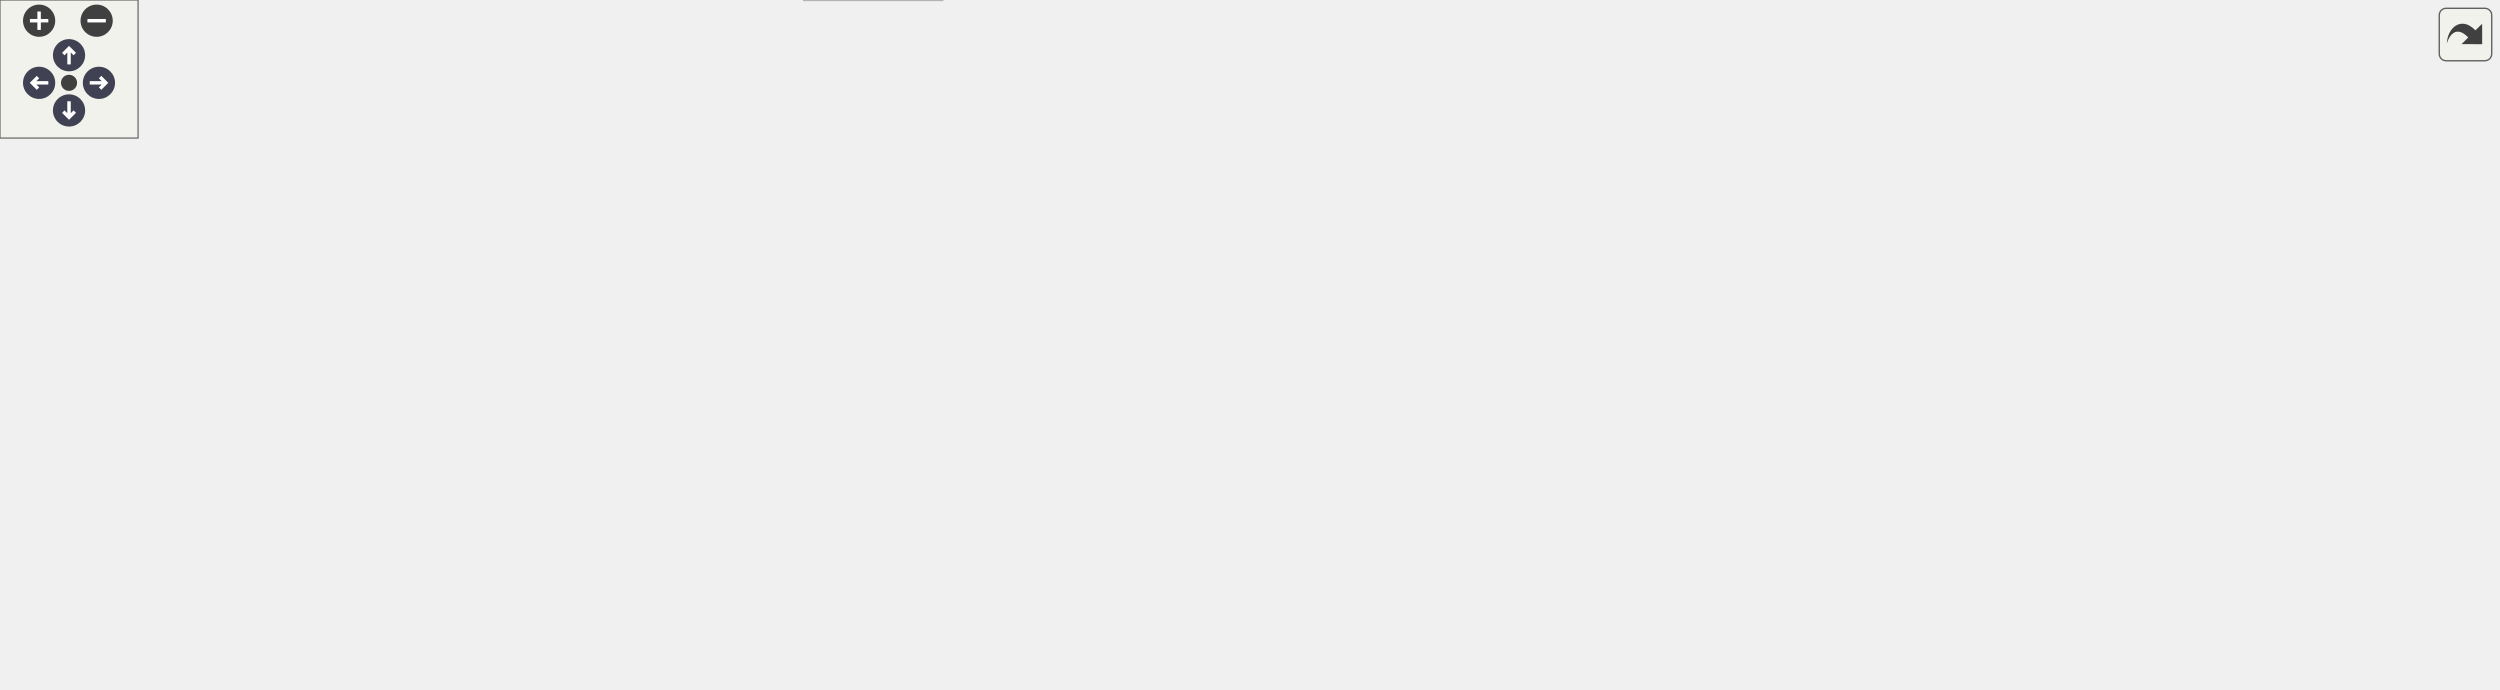
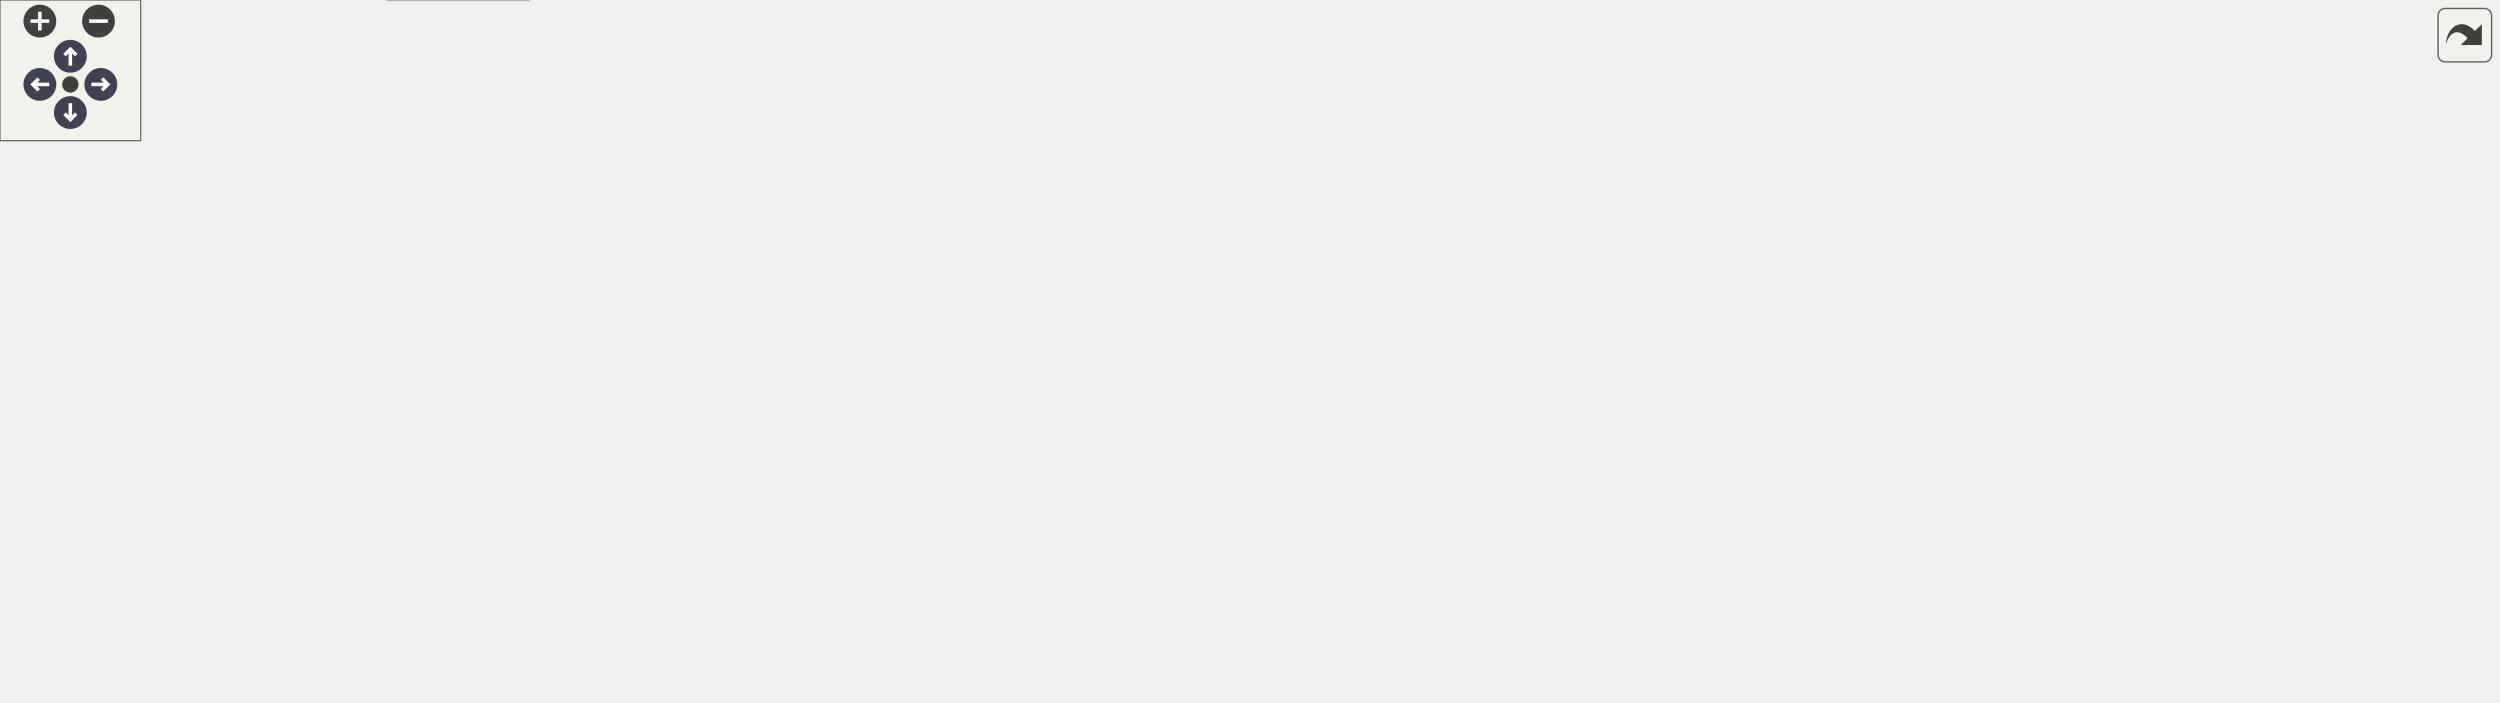
<svg xmlns="http://www.w3.org/2000/svg" xmlns:xlink="http://www.w3.org/1999/xlink" id="main" version="1.1" xml:space="preserve">
  <style type="text/css">
.node, .edge {opacity: 0.7;}
.node.selected, .edge.selected {opacity: 1;}
.edge:hover path { stroke: red; }
.edge:hover polygon { stroke: red; fill: red; }
</style>
  <defs>
    <circle id="rim" cx="0" cy="0" r="7" />
    <circle id="rim2" cx="0" cy="0" r="3.5" />
    <g id="zoomPlus">
      <use xlink:href="#rim" fill="#404040">
        <set attributeName="fill" to="#808080" begin="zoomplus.mouseover" end="zoomplus.mouseout" />
      </use>
      <path d="M-4,0h8M0,-4v8" fill="none" stroke="white" stroke-width="1.5" pointer-events="none" />
    </g>
    <g id="zoomMin">
      <use xlink:href="#rim" fill="#404040">
        <set attributeName="fill" to="#808080" begin="zoomminus.mouseover" end="zoomminus.mouseout" />
      </use>
      <path d="M-4,0h8" fill="none" stroke="white" stroke-width="1.5" pointer-events="none" />
    </g>
    <g id="arrowUp" transform="translate(30 24)">
      <use xlink:href="#rim" />
      <path pointer-events="none" fill="none" stroke="white" stroke-width="1.5" d="M0,-3.0v7 M-2.5,-0.5L0,-3.0L2.5,-0.5" />
    </g>
    <g id="arrowRight" transform="rotate(90) translate(36 -43)">
      <use xlink:href="#rim" />
      <path pointer-events="none" fill="none" stroke="white" stroke-width="1.5" d="M0,-3.0v7 M-2.5,-0.5L0,-3.0L2.5,-0.5" />
    </g>
    <g id="arrowDown" transform="rotate(180) translate(-30 -48)">
      <use xlink:href="#rim" />
      <path pointer-events="none" fill="none" stroke="white" stroke-width="1.5" d="M0,-3.0v7 M-2.5,-0.5L0,-3.0L2.5,-0.5" />
    </g>
    <g id="arrowLeft" transform="rotate(270) translate(-36 17)">
      <use xlink:href="#rim" />
      <path pointer-events="none" fill="none" stroke="white" stroke-width="1.5" d="M0,-3.0v7 M-2.5,-0.5L0,-3.0L2.5,-0.5" />
    </g>
    <g id="resetDef">
      <use xlink:href="#rim2" fill="#404040">
        <set attributeName="fill" to="#808080" begin="reset.mouseover" end="reset.mouseout" />
      </use>
    </g>
  </defs>
  <svg id="graph" class="graph">
    <g id="viewport">
      <g id="Node000001" class="node">
        <g id="a_Node000001">
          <a xlink:title=" ">
-             <polygon fill="#999999" stroke="#666666" points="515.5,-239 359.5,-239 359.5,-220 515.5,-220 515.5,-239" />
-             <text text-anchor="middle" x="437.5" y="-227" font-family="Helvetica,sans-Serif" font-size="10.00">src/LogOstreamInserters.cpp</text>
+             <polygon fill="#999999" stroke="#666666" points="517.45,-239 361.45,-239 361.45,-220 517.45,-220 517.45,-239" />
+             <text text-anchor="middle" x="439.45" y="-227" font-family="Helvetica,sans-Serif" font-size="10.00">src/LogOstreamInserters.cpp</text>
          </a>
        </g>
      </g>
      <g id="Node000002" class="node">
        <g id="a_Node000002">
          <a xlink:href="_config_file_8hpp.html" target="_top" xlink:title=" ">
-             <polygon fill="white" stroke="#666666" points="311.5,-129 225.5,-129 225.5,-110 311.5,-110 311.5,-129" />
-             <text text-anchor="middle" x="268.5" y="-117" font-family="Helvetica,sans-Serif" font-size="10.00">ConfigFile.hpp</text>
+             <polygon fill="white" stroke="#666666" points="386.45,-129 300.45,-129 300.45,-110 386.45,-110 386.45,-129" />
+             <text text-anchor="middle" x="343.45" y="-117" font-family="Helvetica,sans-Serif" font-size="10.00">ConfigFile.hpp</text>
          </a>
        </g>
      </g>
      <g id="edge1_Node000001_Node000002" class="edge">
        <g id="a_edge1_Node000001_Node000002">
          <a xlink:title=" ">
-             <path fill="none" stroke="#63b8ff" d="M408.99,-219.94C386.74,-212.48 355.66,-200.29 331.5,-184 312.1,-170.91 293.7,-151.22 281.86,-137.24" />
-             <polygon fill="#63b8ff" stroke="#63b8ff" points="284.44,-134.88 275.38,-129.39 279.04,-139.33 284.44,-134.88" />
-           </a>
-         </g>
-       </g>
-       <g id="Node000004" class="node">
-         <g id="a_Node000004">
+             <path fill="none" stroke="#63b8ff" d="M431.59,-219.66C415.48,-201.54 378.48,-159.91 357.91,-136.77" />
+             <polygon fill="#63b8ff" stroke="#63b8ff" points="360.4,-134.31 351.14,-129.16 355.17,-138.96 360.4,-134.31" />
+           </a>
+         </g>
+       </g>
+       <g id="Node000005" class="node">
+         <g id="a_Node000005">
          <a xlink:href="_status_code_8hpp.html" target="_top" xlink:title=" ">
-             <polygon fill="white" stroke="#666666" points="389,-74 296,-74 296,-55 389,-55 389,-74" />
-             <text text-anchor="middle" x="342.5" y="-62" font-family="Helvetica,sans-Serif" font-size="10.00">StatusCode.hpp</text>
-           </a>
-         </g>
-       </g>
-       <g id="edge39_Node000001_Node000004" class="edge">
-         <g id="a_edge39_Node000001_Node000004">
-           <a xlink:title=" ">
-             <path fill="none" stroke="#63b8ff" d="M431.94,-219.82C421,-202.66 396.06,-163.1 376.5,-129 367.76,-113.76 358.38,-96.13 351.69,-83.32" />
-             <polygon fill="#63b8ff" stroke="#63b8ff" points="354.67,-81.48 346.96,-74.22 348.46,-84.7 354.67,-81.48" />
-           </a>
-         </g>
-       </g>
-       <g id="Node000009" class="node">
-         <g id="a_Node000009">
-           <a xlink:title=" ">
-             <polygon fill="#e0e0e0" stroke="#999999" points="183,-74 136,-74 136,-55 183,-55 183,-74" />
-             <text text-anchor="middle" x="159.5" y="-62" font-family="Helvetica,sans-Serif" font-size="10.00">vector</text>
-           </a>
-         </g>
-       </g>
-       <g id="edge41_Node000001_Node000009" class="edge">
-         <g id="a_edge41_Node000001_Node000009">
-           <a xlink:title=" ">
-             <path fill="none" stroke="#63b8ff" d="M405.51,-219.94C378.27,-212.14 338.44,-199.48 305.5,-184 263.42,-164.22 252.17,-158.83 216.5,-129 199.53,-114.81 182.97,-95.58 172.11,-82" />
-             <polygon fill="#63b8ff" stroke="#63b8ff" points="174.77,-79.73 165.85,-74.01 169.26,-84.05 174.77,-79.73" />
-           </a>
-         </g>
-       </g>
-       <g id="Node000011" class="node">
-         <g id="a_Node000011">
-           <a xlink:href="_connection_8hpp.html" target="_top" xlink:title=" ">
-             <polygon fill="white" stroke="#666666" points="676.5,-184 584.5,-184 584.5,-165 676.5,-165 676.5,-184" />
-             <text text-anchor="middle" x="630.5" y="-172" font-family="Helvetica,sans-Serif" font-size="10.00">Connection.hpp</text>
-           </a>
-         </g>
-       </g>
-       <g id="edge11_Node000001_Node000011" class="edge">
-         <g id="a_edge11_Node000001_Node000011">
-           <a xlink:title=" ">
-             <path fill="none" stroke="#63b8ff" d="M468.51,-219.98C501.33,-210.97 553.3,-196.7 589.49,-186.76" />
-             <polygon fill="#63b8ff" stroke="#63b8ff" points="590.53,-190.11 599.25,-184.08 588.68,-183.36 590.53,-190.11" />
+             <polygon fill="white" stroke="#666666" points="110.95,-74 17.95,-74 17.95,-55 110.95,-55 110.95,-74" />
+             <text text-anchor="middle" x="64.45" y="-62" font-family="Helvetica,sans-Serif" font-size="10.00">StatusCode.hpp</text>
+           </a>
+         </g>
+       </g>
+       <g id="edge41_Node000001_Node000005" class="edge">
+         <g id="a_edge41_Node000001_Node000005">
+           <a xlink:title=" ">
+             <path fill="none" stroke="#63b8ff" d="M410.73,-219.92C360.58,-204.49 254.29,-169.86 169.45,-129 139.02,-114.35 106.01,-93.49 85.28,-79.73" />
+             <polygon fill="#63b8ff" stroke="#63b8ff" points="87.19,-76.8 76.94,-74.13 83.29,-82.61 87.19,-76.8" />
+           </a>
+         </g>
+       </g>
+       <g id="Node000010" class="node">
+         <g id="a_Node000010">
+           <a xlink:title=" ">
+             <polygon fill="#e0e0e0" stroke="#999999" points="664.95,-74 617.95,-74 617.95,-55 664.95,-55 664.95,-74" />
+             <text text-anchor="middle" x="641.45" y="-62" font-family="Helvetica,sans-Serif" font-size="10.00">vector</text>
+           </a>
+         </g>
+       </g>
+       <g id="edge43_Node000001_Node000010" class="edge">
+         <g id="a_edge43_Node000001_Node000010">
+           <a xlink:title=" ">
+             <path fill="none" stroke="#63b8ff" d="M517.59,-221.79C548.56,-215.81 582.82,-204.67 608.45,-184 638.41,-159.83 642.54,-110.95 642.36,-84.14" />
+             <polygon fill="#63b8ff" stroke="#63b8ff" points="645.86,-84.03 642.08,-74.13 638.86,-84.23 645.86,-84.03" />
          </a>
        </g>
      </g>
      <g id="Node000012" class="node">
        <g id="a_Node000012">
-           <a xlink:href="_h_t_t_p_request_8hpp.html" target="_top" xlink:title=" ">
-             <polygon fill="white" stroke="#666666" points="489,-129 386,-129 386,-110 489,-110 489,-129" />
-             <text text-anchor="middle" x="437.5" y="-117" font-family="Helvetica,sans-Serif" font-size="10.00">HTTPRequest.hpp</text>
-           </a>
-         </g>
-       </g>
-       <g id="edge37_Node000001_Node000012" class="edge">
-         <g id="a_edge37_Node000001_Node000012">
-           <a xlink:title=" ">
-             <path fill="none" stroke="#63b8ff" d="M437.5,-219.66C437.5,-202.17 437.5,-162.8 437.5,-139.27" />
-             <polygon fill="#63b8ff" stroke="#63b8ff" points="441,-139.16 437.5,-129.16 434,-139.16 441,-139.16" />
+           <a xlink:href="_connection_8hpp.html" target="_top" xlink:title=" ">
+             <polygon fill="white" stroke="#666666" points="599.45,-184 507.45,-184 507.45,-165 599.45,-165 599.45,-184" />
+             <text text-anchor="middle" x="553.45" y="-172" font-family="Helvetica,sans-Serif" font-size="10.00">Connection.hpp</text>
+           </a>
+         </g>
+       </g>
+       <g id="edge13_Node000001_Node000012" class="edge">
+         <g id="a_edge13_Node000001_Node000012">
+           <a xlink:title=" ">
+             <path fill="none" stroke="#63b8ff" d="M457.76,-219.98C476.1,-211.46 504.56,-198.23 525.67,-188.41" />
+             <polygon fill="#63b8ff" stroke="#63b8ff" points="527.2,-191.56 534.8,-184.17 524.25,-185.21 527.2,-191.56" />
          </a>
        </g>
      </g>
      <g id="Node000013" class="node">
        <g id="a_Node000013">
+           <a xlink:href="_h_t_t_p_request_8hpp.html" target="_top" xlink:title=" ">
+             <polygon fill="white" stroke="#666666" points="281.95,-129 178.95,-129 178.95,-110 281.95,-110 281.95,-129" />
+             <text text-anchor="middle" x="230.45" y="-117" font-family="Helvetica,sans-Serif" font-size="10.00">HTTPRequest.hpp</text>
+           </a>
+         </g>
+       </g>
+       <g id="edge39_Node000001_Node000013" class="edge">
+         <g id="a_edge39_Node000001_Node000013">
+           <a xlink:title=" ">
+             <path fill="none" stroke="#63b8ff" d="M422.7,-219.84C386.22,-201 299.42,-156.14 256.04,-133.73" />
+             <polygon fill="#63b8ff" stroke="#63b8ff" points="257.48,-130.53 246.99,-129.05 254.26,-136.75 257.48,-130.53" />
+           </a>
+         </g>
+       </g>
+       <g id="Node000014" class="node">
+         <g id="a_Node000014">
          <a xlink:href="_socket_8hpp.html" target="_top" xlink:title=" ">
-             <polygon fill="white" stroke="#666666" points="583.5,-129 513.5,-129 513.5,-110 583.5,-110 583.5,-129" />
-             <text text-anchor="middle" x="548.5" y="-117" font-family="Helvetica,sans-Serif" font-size="10.00">Socket.hpp</text>
-           </a>
-         </g>
-       </g>
-       <g id="edge38_Node000001_Node000013" class="edge">
-         <g id="a_edge38_Node000001_Node000013">
-           <a xlink:title=" ">
-             <path fill="none" stroke="#63b8ff" d="M446.58,-219.66C465.38,-201.38 508.74,-159.18 532.4,-136.17" />
-             <polygon fill="#63b8ff" stroke="#63b8ff" points="534.87,-138.64 539.6,-129.16 529.99,-133.62 534.87,-138.64" />
+             <polygon fill="white" stroke="#666666" points="474.45,-129 404.45,-129 404.45,-110 474.45,-110 474.45,-129" />
+             <text text-anchor="middle" x="439.45" y="-117" font-family="Helvetica,sans-Serif" font-size="10.00">Socket.hpp</text>
+           </a>
+         </g>
+       </g>
+       <g id="edge40_Node000001_Node000014" class="edge">
+         <g id="a_edge40_Node000001_Node000014">
+           <a xlink:title=" ">
+             <path fill="none" stroke="#63b8ff" d="M439.45,-219.66C439.45,-202.17 439.45,-162.8 439.45,-139.27" />
+             <polygon fill="#63b8ff" stroke="#63b8ff" points="442.95,-139.16 439.45,-129.16 435.95,-139.16 442.95,-139.16" />
          </a>
        </g>
      </g>
      <g id="Node000017" class="node">
        <g id="a_Node000017">
          <a xlink:title=" ">
-             <polygon fill="#e0e0e0" stroke="#999999" points="1085.5,-74 1033.5,-74 1033.5,-55 1085.5,-55 1085.5,-74" />
-             <text text-anchor="middle" x="1059.5" y="-62" font-family="Helvetica,sans-Serif" font-size="10.00">cassert</text>
-           </a>
-         </g>
-       </g>
-       <g id="edge40_Node000001_Node000017" class="edge">
-         <g id="a_edge40_Node000001_Node000017">
-           <a xlink:title=" ">
-             <path fill="none" stroke="#63b8ff" d="M515.59,-220.03C615.1,-207.63 791.38,-180.23 934.5,-129 971.73,-115.68 1012.04,-93.69 1036.53,-79.41" />
-             <polygon fill="#63b8ff" stroke="#63b8ff" points="1038.58,-82.26 1045.41,-74.16 1035.02,-76.24 1038.58,-82.26" />
+             <polygon fill="#e0e0e0" stroke="#999999" points="1065.45,-74 1013.45,-74 1013.45,-55 1065.45,-55 1065.45,-74" />
+             <text text-anchor="middle" x="1039.45" y="-62" font-family="Helvetica,sans-Serif" font-size="10.00">cassert</text>
+           </a>
+         </g>
+       </g>
+       <g id="edge42_Node000001_Node000017" class="edge">
+         <g id="a_edge42_Node000001_Node000017">
+           <a xlink:title=" ">
+             <path fill="none" stroke="#63b8ff" d="M482.59,-219.96C559.3,-204.42 724.16,-169.35 860.45,-129 912.82,-113.5 972.36,-91.47 1007.87,-77.85" />
+             <polygon fill="#63b8ff" stroke="#63b8ff" points="1009.58,-80.94 1017.65,-74.08 1007.06,-74.41 1009.58,-80.94" />
          </a>
        </g>
      </g>
      <g id="Node000003" class="node">
        <g id="a_Node000003">
          <a xlink:href="_method_8hpp.html" target="_top" xlink:title=" ">
-             <polygon fill="white" stroke="#666666" points="519.5,-74 445.5,-74 445.5,-55 519.5,-55 519.5,-74" />
-             <text text-anchor="middle" x="482.5" y="-62" font-family="Helvetica,sans-Serif" font-size="10.00">Method.hpp</text>
+             <polygon fill="white" stroke="#666666" points="297.45,-74 223.45,-74 223.45,-55 297.45,-55 297.45,-74" />
+             <text text-anchor="middle" x="260.45" y="-62" font-family="Helvetica,sans-Serif" font-size="10.00">Method.hpp</text>
          </a>
        </g>
      </g>
      <g id="edge2_Node000002_Node000003" class="edge">
        <g id="a_edge2_Node000002_Node000003">
          <a xlink:title=" ">
-             <path fill="none" stroke="#63b8ff" d="M302.88,-109.98C339.59,-100.89 397.88,-86.46 438.05,-76.51" />
-             <polygon fill="#63b8ff" stroke="#63b8ff" points="438.98,-79.88 447.85,-74.08 437.3,-73.09 438.98,-79.88" />
-           </a>
-         </g>
-       </g>
-       <g id="edge3_Node000002_Node000004" class="edge">
-         <g id="a_edge3_Node000002_Node000004">
-           <a xlink:title=" ">
-             <path fill="none" stroke="#63b8ff" d="M280.39,-109.98C291.65,-101.92 308.79,-89.65 322.21,-80.03" />
-             <polygon fill="#63b8ff" stroke="#63b8ff" points="324.3,-82.84 330.39,-74.17 320.23,-77.15 324.3,-82.84" />
-           </a>
-         </g>
-       </g>
-       <g id="Node000005" class="node">
-         <g id="a_Node000005">
-           <a xlink:title=" ">
-             <polygon fill="#e0e0e0" stroke="#999999" points="409.5,-19 349.5,-19 349.5,0 409.5,0 409.5,-19" />
-             <text text-anchor="middle" x="379.5" y="-7" font-family="Helvetica,sans-Serif" font-size="10.00">iostream</text>
-           </a>
-         </g>
-       </g>
-       <g id="edge6_Node000002_Node000005" class="edge">
-         <g id="a_edge6_Node000002_Node000005">
-           <a xlink:title=" ">
-             <path fill="none" stroke="#63b8ff" d="M256.79,-109.94C241.08,-97.4 216.68,-73.54 230.5,-55 255.28,-21.74 303.96,-12.38 338.95,-10.2" />
-             <polygon fill="#63b8ff" stroke="#63b8ff" points="339.49,-13.68 349.33,-9.74 339.18,-6.69 339.49,-13.68" />
+             <path fill="none" stroke="#63b8ff" d="M330.11,-109.98C317.36,-101.84 297.89,-89.41 282.78,-79.76" />
+             <polygon fill="#63b8ff" stroke="#63b8ff" points="284.34,-76.6 274.02,-74.17 280.57,-82.5 284.34,-76.6" />
+           </a>
+         </g>
+       </g>
+       <g id="Node000004" class="node">
+         <g id="a_Node000004">
+           <a xlink:title=" ">
+             <polygon fill="#e0e0e0" stroke="#999999" points="225.45,-19 165.45,-19 165.45,0 225.45,0 225.45,-19" />
+             <text text-anchor="middle" x="195.45" y="-7" font-family="Helvetica,sans-Serif" font-size="10.00">iostream</text>
+           </a>
+         </g>
+       </g>
+       <g id="edge8_Node000002_Node000004" class="edge">
+         <g id="a_edge8_Node000002_Node000004">
+           <a xlink:title=" ">
+             <path fill="none" stroke="#63b8ff" d="M307.22,-109.95C273.8,-101.38 227.44,-87.55 214.45,-74 202.88,-61.94 198.32,-43.14 196.54,-29.12" />
+             <polygon fill="#63b8ff" stroke="#63b8ff" points="200.02,-28.76 195.63,-19.12 193.05,-29.39 200.02,-28.76" />
+           </a>
+         </g>
+       </g>
+       <g id="edge4_Node000002_Node000005" class="edge">
+         <g id="a_edge4_Node000002_Node000005">
+           <a xlink:title=" ">
+             <path fill="none" stroke="#63b8ff" d="M300.16,-110.28C251.41,-101.02 172.11,-85.95 119.12,-75.89" />
+             <polygon fill="#63b8ff" stroke="#63b8ff" points="119.7,-72.43 109.22,-74.01 118.39,-79.31 119.7,-72.43" />
          </a>
        </g>
      </g>
      <g id="Node000006" class="node">
        <g id="a_Node000006">
-           <a xlink:title=" ">
-             <polygon fill="#e0e0e0" stroke="#999999" points="55,-74 0,-74 0,-55 55,-55 55,-74" />
-             <text text-anchor="middle" x="27.5" y="-62" font-family="Helvetica,sans-Serif" font-size="10.00">fstream</text>
-           </a>
-         </g>
-       </g>
-       <g id="edge5_Node000002_Node000006" class="edge">
-         <g id="a_edge5_Node000002_Node000006">
-           <a xlink:title=" ">
-             <path fill="none" stroke="#63b8ff" d="M228,-109.93C188.71,-101.58 127.16,-88.35 64.99,-74.31" />
-             <polygon fill="#63b8ff" stroke="#63b8ff" points="65.53,-70.84 55.01,-72.05 63.99,-77.67 65.53,-70.84" />
+           <a xlink:href="constants_8hpp.html" target="_top" xlink:title=" ">
+             <polygon fill="white" stroke="#666666" points="599.95,-74 514.95,-74 514.95,-55 599.95,-55 599.95,-74" />
+             <text text-anchor="middle" x="557.45" y="-62" font-family="Helvetica,sans-Serif" font-size="10.00">constants.hpp</text>
+           </a>
+         </g>
+       </g>
+       <g id="edge6_Node000002_Node000006" class="edge">
+         <g id="a_edge6_Node000002_Node000006">
+           <a xlink:title=" ">
+             <path fill="none" stroke="#63b8ff" d="M377.83,-109.98C414.53,-100.89 472.83,-86.46 513,-76.51" />
+             <polygon fill="#63b8ff" stroke="#63b8ff" points="513.93,-79.88 522.79,-74.08 512.25,-73.09 513.93,-79.88" />
          </a>
        </g>
      </g>
      <g id="Node000007" class="node">
        <g id="a_Node000007">
          <a xlink:title=" ">
-             <polygon fill="#e0e0e0" stroke="#999999" points="277.5,-74 239.5,-74 239.5,-55 277.5,-55 277.5,-74" />
-             <text text-anchor="middle" x="258.5" y="-62" font-family="Helvetica,sans-Serif" font-size="10.00">map</text>
+             <polygon fill="#e0e0e0" stroke="#999999" points="370.95,-74 315.95,-74 315.95,-55 370.95,-55 370.95,-74" />
+             <text text-anchor="middle" x="343.45" y="-62" font-family="Helvetica,sans-Serif" font-size="10.00">fstream</text>
          </a>
        </g>
      </g>
      <g id="edge7_Node000002_Node000007" class="edge">
        <g id="a_edge7_Node000002_Node000007">
          <a xlink:title=" ">
-             <path fill="none" stroke="#63b8ff" d="M266.85,-109.75C265.54,-102.8 263.66,-92.85 262.02,-84.13" />
-             <polygon fill="#63b8ff" stroke="#63b8ff" points="265.41,-83.27 260.12,-74.09 258.54,-84.56 265.41,-83.27" />
+             <path fill="none" stroke="#63b8ff" d="M343.45,-109.75C343.45,-102.8 343.45,-92.85 343.45,-84.13" />
+             <polygon fill="#63b8ff" stroke="#63b8ff" points="346.95,-84.09 343.45,-74.09 339.95,-84.09 346.95,-84.09" />
          </a>
        </g>
      </g>
      <g id="Node000008" class="node">
        <g id="a_Node000008">
          <a xlink:title=" ">
-             <polygon fill="#e0e0e0" stroke="#999999" points="581.5,-74 537.5,-74 537.5,-55 581.5,-55 581.5,-74" />
-             <text text-anchor="middle" x="559.5" y="-62" font-family="Helvetica,sans-Serif" font-size="10.00">string</text>
-           </a>
-         </g>
-       </g>
-       <g id="edge8_Node000002_Node000008" class="edge">
-         <g id="a_edge8_Node000002_Node000008">
-           <a xlink:title=" ">
-             <path fill="none" stroke="#63b8ff" d="M311.54,-112.46C361.29,-105.18 445.8,-91.92 527.29,-74.09" />
-             <polygon fill="#63b8ff" stroke="#63b8ff" points="528.21,-77.47 537.21,-71.89 526.69,-70.64 528.21,-77.47" />
-           </a>
-         </g>
-       </g>
-       <g id="edge9_Node000002_Node000009" class="edge">
-         <g id="a_edge9_Node000002_Node000009">
-           <a xlink:title=" ">
-             <path fill="none" stroke="#63b8ff" d="M250.99,-109.98C233.53,-101.5 206.49,-88.35 186.33,-78.54" />
-             <polygon fill="#63b8ff" stroke="#63b8ff" points="187.86,-75.4 177.33,-74.17 184.79,-81.69 187.86,-75.4" />
-           </a>
-         </g>
-       </g>
-       <g id="Node000010" class="node">
-         <g id="a_Node000010">
-           <a xlink:title=" ">
-             <polygon fill="#e0e0e0" stroke="#999999" points="118,-74 73,-74 73,-55 118,-55 118,-74" />
-             <text text-anchor="middle" x="95.5" y="-62" font-family="Helvetica,sans-Serif" font-size="10.00">utility</text>
-           </a>
-         </g>
-       </g>
-       <g id="edge10_Node000002_Node000010" class="edge">
-         <g id="a_edge10_Node000002_Node000010">
-           <a xlink:title=" ">
-             <path fill="none" stroke="#63b8ff" d="M240.7,-109.98C210.02,-100.58 160.68,-85.47 128.17,-75.51" />
-             <polygon fill="#63b8ff" stroke="#63b8ff" points="128.84,-72.05 118.26,-72.47 126.79,-78.75 128.84,-72.05" />
-           </a>
-         </g>
-       </g>
-       <g id="edge4_Node000004_Node000005" class="edge">
-         <g id="a_edge4_Node000004_Node000005">
-           <a xlink:title=" ">
-             <path fill="none" stroke="#63b8ff" d="M348.61,-54.75C353.78,-47.34 361.35,-36.5 367.69,-27.41" />
-             <polygon fill="#63b8ff" stroke="#63b8ff" points="370.65,-29.29 373.5,-19.09 364.91,-25.29 370.65,-29.29" />
-           </a>
-         </g>
-       </g>
-       <g id="edge12_Node000011_Node000002" class="edge">
-         <g id="a_edge12_Node000011_Node000002">
-           <a xlink:title=" ">
-             <path fill="none" stroke="#63b8ff" d="M584.28,-166.73C517.07,-156.89 392.63,-138.67 321.69,-128.29" />
-             <polygon fill="#63b8ff" stroke="#63b8ff" points="322.02,-124.8 311.62,-126.81 321.01,-131.73 322.02,-124.8" />
-           </a>
-         </g>
-       </g>
-       <g id="edge35_Node000011_Node000008" class="edge">
-         <g id="a_edge35_Node000011_Node000008">
-           <a xlink:title=" ">
-             <path fill="none" stroke="#63b8ff" d="M625.6,-164.7C618.61,-152.29 605.2,-129.02 592.5,-110 586.22,-100.6 578.76,-90.46 572.52,-82.23" />
-             <polygon fill="#63b8ff" stroke="#63b8ff" points="575.2,-79.98 566.34,-74.18 569.65,-84.24 575.2,-79.98" />
-           </a>
-         </g>
-       </g>
-       <g id="edge13_Node000011_Node000012" class="edge">
-         <g id="a_edge13_Node000011_Node000012">
-           <a xlink:title=" ">
-             <path fill="none" stroke="#63b8ff" d="M599.49,-164.98C566.67,-155.97 514.7,-141.7 478.51,-131.76" />
-             <polygon fill="#63b8ff" stroke="#63b8ff" points="479.32,-128.36 468.75,-129.08 477.47,-135.11 479.32,-128.36" />
-           </a>
-         </g>
-       </g>
-       <g id="edge19_Node000011_Node000013" class="edge">
-         <g id="a_edge19_Node000011_Node000013">
-           <a xlink:title=" ">
-             <path fill="none" stroke="#63b8ff" d="M617.33,-164.98C604.73,-156.84 585.5,-144.41 570.56,-134.76" />
-             <polygon fill="#63b8ff" stroke="#63b8ff" points="572.21,-131.66 561.91,-129.17 568.41,-137.54 572.21,-131.66" />
-           </a>
-         </g>
-       </g>
-       <g id="Node000014" class="node">
-         <g id="a_Node000014">
+             <polygon fill="#e0e0e0" stroke="#999999" points="167.45,-74 129.45,-74 129.45,-55 167.45,-55 167.45,-74" />
+             <text text-anchor="middle" x="148.45" y="-62" font-family="Helvetica,sans-Serif" font-size="10.00">map</text>
+           </a>
+         </g>
+       </g>
+       <g id="edge9_Node000002_Node000008" class="edge">
+         <g id="a_edge9_Node000002_Node000008">
+           <a xlink:title=" ">
+             <path fill="none" stroke="#63b8ff" d="M312.12,-109.98C274.98,-99.89 213.59,-83.21 177.49,-73.39" />
+             <polygon fill="#63b8ff" stroke="#63b8ff" points="178.15,-69.95 167.58,-70.7 176.31,-76.7 178.15,-69.95" />
+           </a>
+         </g>
+       </g>
+       <g id="Node000009" class="node">
+         <g id="a_Node000009">
+           <a xlink:title=" ">
+             <polygon fill="#e0e0e0" stroke="#999999" points="496.45,-74 452.45,-74 452.45,-55 496.45,-55 496.45,-74" />
+             <text text-anchor="middle" x="474.45" y="-62" font-family="Helvetica,sans-Serif" font-size="10.00">string</text>
+           </a>
+         </g>
+       </g>
+       <g id="edge10_Node000002_Node000009" class="edge">
+         <g id="a_edge10_Node000002_Node000009">
+           <a xlink:title=" ">
+             <path fill="none" stroke="#63b8ff" d="M364.49,-109.98C385.85,-101.34 419.15,-87.87 443.51,-78.02" />
+             <polygon fill="#63b8ff" stroke="#63b8ff" points="445.06,-81.17 453.02,-74.17 442.43,-74.68 445.06,-81.17" />
+           </a>
+         </g>
+       </g>
+       <g id="edge11_Node000002_Node000010" class="edge">
+         <g id="a_edge11_Node000002_Node000010">
+           <a xlink:title=" ">
+             <path fill="none" stroke="#63b8ff" d="M386.47,-111.37C451.11,-100.66 569.11,-81.04 607.62,-73.86" />
+             <polygon fill="#63b8ff" stroke="#63b8ff" points="608.57,-77.24 617.71,-71.87 607.22,-70.37 608.57,-77.24" />
+           </a>
+         </g>
+       </g>
+       <g id="Node000011" class="node">
+         <g id="a_Node000011">
+           <a xlink:title=" ">
+             <polygon fill="#e0e0e0" stroke="#999999" points="433.95,-74 388.95,-74 388.95,-55 433.95,-55 433.95,-74" />
+             <text text-anchor="middle" x="411.45" y="-62" font-family="Helvetica,sans-Serif" font-size="10.00">utility</text>
+           </a>
+         </g>
+       </g>
+       <g id="edge12_Node000002_Node000011" class="edge">
+         <g id="a_edge12_Node000002_Node000011">
+           <a xlink:title=" ">
+             <path fill="none" stroke="#63b8ff" d="M354.37,-109.98C364.52,-102.07 379.87,-90.11 392.09,-80.58" />
+             <polygon fill="#63b8ff" stroke="#63b8ff" points="394.59,-83.08 400.32,-74.17 390.28,-77.56 394.59,-83.08" />
+           </a>
+         </g>
+       </g>
+       <g id="edge3_Node000003_Node000004" class="edge">
+         <g id="a_edge3_Node000003_Node000004">
+           <a xlink:title=" ">
+             <path fill="none" stroke="#63b8ff" d="M250,-54.98C240.3,-47.07 225.63,-35.11 213.95,-25.58" />
+             <polygon fill="#63b8ff" stroke="#63b8ff" points="216.04,-22.78 206.08,-19.17 211.62,-28.2 216.04,-22.78" />
+           </a>
+         </g>
+       </g>
+       <g id="edge5_Node000005_Node000004" class="edge">
+         <g id="a_edge5_Node000005_Node000004">
+           <a xlink:title=" ">
+             <path fill="none" stroke="#63b8ff" d="M85.49,-54.98C106.85,-46.34 140.15,-32.87 164.51,-23.02" />
+             <polygon fill="#63b8ff" stroke="#63b8ff" points="166.06,-26.17 174.02,-19.17 163.43,-19.68 166.06,-26.17" />
+           </a>
+         </g>
+       </g>
+       <g id="edge14_Node000012_Node000002" class="edge">
+         <g id="a_edge14_Node000012_Node000002">
+           <a xlink:title=" ">
+             <path fill="none" stroke="#63b8ff" d="M519.71,-164.98C483.76,-155.91 426.73,-141.52 387.32,-131.57" />
+             <polygon fill="#63b8ff" stroke="#63b8ff" points="388,-128.14 377.45,-129.08 386.29,-134.92 388,-128.14" />
+           </a>
+         </g>
+       </g>
+       <g id="edge37_Node000012_Node000009" class="edge">
+         <g id="a_edge37_Node000012_Node000009">
+           <a xlink:title=" ">
+             <path fill="none" stroke="#63b8ff" d="M574.48,-164.98C599.49,-153.59 635.89,-132.25 619.45,-110 615.98,-105.32 548.06,-85.85 506.42,-74.28" />
+             <polygon fill="#63b8ff" stroke="#63b8ff" points="507.28,-70.88 496.71,-71.59 505.41,-77.63 507.28,-70.88" />
+           </a>
+         </g>
+       </g>
+       <g id="edge15_Node000012_Node000013" class="edge">
+         <g id="a_edge15_Node000012_Node000013">
+           <a xlink:title=" ">
+             <path fill="none" stroke="#63b8ff" d="M507.17,-165.91C450.66,-156.63 354.87,-140.92 292.14,-130.62" />
+             <polygon fill="#63b8ff" stroke="#63b8ff" points="292.41,-127.12 281.98,-128.96 291.28,-134.03 292.41,-127.12" />
+           </a>
+         </g>
+       </g>
+       <g id="edge21_Node000012_Node000014" class="edge">
+         <g id="a_edge21_Node000012_Node000014">
+           <a xlink:title=" ">
+             <path fill="none" stroke="#63b8ff" d="M535.13,-164.98C516.79,-156.46 488.34,-143.23 467.22,-133.41" />
+             <polygon fill="#63b8ff" stroke="#63b8ff" points="468.64,-130.21 458.1,-129.17 465.69,-136.56 468.64,-130.21" />
+           </a>
+         </g>
+       </g>
+       <g id="Node000015" class="node">
+         <g id="a_Node000015">
          <a xlink:href="utilities_8hpp.html" target="_top" xlink:title=" ">
-             <polygon fill="white" stroke="#666666" points="713.5,-129 639.5,-129 639.5,-110 713.5,-110 713.5,-129" />
-             <text text-anchor="middle" x="676.5" y="-117" font-family="Helvetica,sans-Serif" font-size="10.00">utilities.hpp</text>
-           </a>
-         </g>
-       </g>
-       <g id="edge21_Node000011_Node000014" class="edge">
-         <g id="a_edge21_Node000011_Node000014">
-           <a xlink:title=" ">
-             <path fill="none" stroke="#63b8ff" d="M638.1,-164.75C644.66,-157.18 654.32,-146.05 662.31,-136.84" />
-             <polygon fill="#63b8ff" stroke="#63b8ff" points="665.13,-138.94 669.05,-129.09 659.85,-134.35 665.13,-138.94" />
+             <polygon fill="white" stroke="#666666" points="778.45,-129 704.45,-129 704.45,-110 778.45,-110 778.45,-129" />
+             <text text-anchor="middle" x="741.45" y="-117" font-family="Helvetica,sans-Serif" font-size="10.00">utilities.hpp</text>
+           </a>
+         </g>
+       </g>
+       <g id="edge23_Node000012_Node000015" class="edge">
+         <g id="a_edge23_Node000012_Node000015">
+           <a xlink:title=" ">
+             <path fill="none" stroke="#63b8ff" d="M583.65,-164.98C615.49,-156.01 665.81,-141.82 701.04,-131.89" />
+             <polygon fill="#63b8ff" stroke="#63b8ff" points="702.33,-135.16 711,-129.08 700.43,-128.43 702.33,-135.16" />
          </a>
        </g>
      </g>
      <g id="Node000018" class="node">
        <g id="a_Node000018">
          <a xlink:title=" ">
-             <polygon fill="#e0e0e0" stroke="#999999" points="941.5,-74 897.5,-74 897.5,-55 941.5,-55 941.5,-74" />
-             <text text-anchor="middle" x="919.5" y="-62" font-family="Helvetica,sans-Serif" font-size="10.00">ctime</text>
-           </a>
-         </g>
-       </g>
-       <g id="edge34_Node000011_Node000018" class="edge">
-         <g id="a_edge34_Node000011_Node000018">
-           <a xlink:title=" ">
-             <path fill="none" stroke="#63b8ff" d="M648.35,-164.91C682.28,-148.61 753.75,-114.43 765.5,-110 777.02,-105.66 846.16,-86.07 887.79,-74.37" />
-             <polygon fill="#63b8ff" stroke="#63b8ff" points="888.79,-77.73 897.47,-71.66 886.9,-70.99 888.79,-77.73" />
+             <polygon fill="#e0e0e0" stroke="#999999" points="921.45,-74 877.45,-74 877.45,-55 921.45,-55 921.45,-74" />
+             <text text-anchor="middle" x="899.45" y="-62" font-family="Helvetica,sans-Serif" font-size="10.00">ctime</text>
+           </a>
+         </g>
+       </g>
+       <g id="edge36_Node000012_Node000018" class="edge">
+         <g id="a_edge36_Node000012_Node000018">
+           <a xlink:title=" ">
+             <path fill="none" stroke="#63b8ff" d="M599.49,-169.25C647.56,-163.78 724.56,-152.09 787.45,-129 821.41,-116.53 857.2,-94.44 878.93,-79.88" />
+             <polygon fill="#63b8ff" stroke="#63b8ff" points="881.05,-82.68 887.34,-74.16 877.1,-76.89 881.05,-82.68" />
          </a>
        </g>
      </g>
      <g id="Node000020" class="node">
        <g id="a_Node000020">
          <a xlink:title=" ">
-             <polygon fill="#e0e0e0" stroke="#999999" points="1015.5,-74 959.5,-74 959.5,-55 1015.5,-55 1015.5,-74" />
-             <text text-anchor="middle" x="987.5" y="-62" font-family="Helvetica,sans-Serif" font-size="10.00">unistd.h</text>
-           </a>
-         </g>
-       </g>
-       <g id="edge36_Node000011_Node000020" class="edge">
-         <g id="a_edge36_Node000011_Node000020">
-           <a xlink:title=" ">
-             <path fill="none" stroke="#63b8ff" d="M658.01,-164.99C684.35,-156.62 725.07,-143.07 759.5,-129 777.72,-121.56 780.93,-116.53 799.5,-110 806.6,-107.5 896.2,-86.62 949.1,-74.37" />
-             <polygon fill="#63b8ff" stroke="#63b8ff" points="950.2,-77.71 959.15,-72.04 948.62,-70.89 950.2,-77.71" />
+             <polygon fill="#e0e0e0" stroke="#999999" points="995.45,-74 939.45,-74 939.45,-55 995.45,-55 995.45,-74" />
+             <text text-anchor="middle" x="967.45" y="-62" font-family="Helvetica,sans-Serif" font-size="10.00">unistd.h</text>
+           </a>
+         </g>
+       </g>
+       <g id="edge38_Node000012_Node000020" class="edge">
+         <g id="a_edge38_Node000012_Node000020">
+           <a xlink:title=" ">
+             <path fill="none" stroke="#63b8ff" d="M599.74,-169.3C653.79,-163.61 745.46,-151.46 821.45,-129 865.31,-116.03 913.48,-93.3 942.05,-78.84" />
+             <polygon fill="#63b8ff" stroke="#63b8ff" points="944,-81.77 951.3,-74.1 940.8,-75.54 944,-81.77" />
          </a>
        </g>
      </g>
      <g id="Node000021" class="node">
        <g id="a_Node000021">
          <a xlink:title=" ">
-             <polygon fill="#e0e0e0" stroke="#999999" points="861,-129 808,-129 808,-110 861,-110 861,-129" />
-             <text text-anchor="middle" x="834.5" y="-117" font-family="Helvetica,sans-Serif" font-size="10.00">cstddef</text>
-           </a>
-         </g>
-       </g>
-       <g id="edge32_Node000011_Node000021" class="edge">
-         <g id="a_edge32_Node000011_Node000021">
-           <a xlink:title=" ">
-             <path fill="none" stroke="#63b8ff" d="M663.28,-164.98C700.19,-155.4 759.99,-139.86 798.27,-129.91" />
-             <polygon fill="#63b8ff" stroke="#63b8ff" points="799.18,-133.29 807.98,-127.39 797.42,-126.52 799.18,-133.29" />
+             <polygon fill="#e0e0e0" stroke="#999999" points="545.95,-129 492.95,-129 492.95,-110 545.95,-110 545.95,-129" />
+             <text text-anchor="middle" x="519.45" y="-117" font-family="Helvetica,sans-Serif" font-size="10.00">cstddef</text>
+           </a>
+         </g>
+       </g>
+       <g id="edge34_Node000012_Node000021" class="edge">
+         <g id="a_edge34_Node000012_Node000021">
+           <a xlink:title=" ">
+             <path fill="none" stroke="#63b8ff" d="M547.83,-164.75C543.13,-157.42 536.27,-146.73 530.48,-137.7" />
+             <polygon fill="#63b8ff" stroke="#63b8ff" points="533.3,-135.62 524.96,-129.09 527.41,-139.4 533.3,-135.62" />
          </a>
        </g>
      </g>
      <g id="Node000022" class="node">
        <g id="a_Node000022">
          <a xlink:title=" ">
-             <polygon fill="#e0e0e0" stroke="#999999" points="925.5,-129 879.5,-129 879.5,-110 925.5,-110 925.5,-129" />
-             <text text-anchor="middle" x="902.5" y="-117" font-family="Helvetica,sans-Serif" font-size="10.00">cstdio</text>
-           </a>
-         </g>
-       </g>
-       <g id="edge33_Node000011_Node000022" class="edge">
-         <g id="a_edge33_Node000011_Node000022">
-           <a xlink:title=" ">
-             <path fill="none" stroke="#63b8ff" d="M676.72,-166.01C723.12,-158.24 796.85,-145.26 869.68,-129.04" />
-             <polygon fill="#63b8ff" stroke="#63b8ff" points="870.49,-132.45 879.48,-126.84 868.96,-125.62 870.49,-132.45" />
-           </a>
-         </g>
-       </g>
-       <g id="edge14_Node000012_Node000003" class="edge">
-         <g id="a_edge14_Node000012_Node000003">
-           <a xlink:title=" ">
-             <path fill="none" stroke="#63b8ff" d="M444.93,-109.75C451.35,-102.18 460.81,-91.05 468.62,-81.84" />
-             <polygon fill="#63b8ff" stroke="#63b8ff" points="471.4,-83.98 475.21,-74.09 466.07,-79.45 471.4,-83.98" />
-           </a>
-         </g>
-       </g>
-       <g id="edge15_Node000012_Node000004" class="edge">
-         <g id="a_edge15_Node000012_Node000004">
-           <a xlink:title=" ">
-             <path fill="none" stroke="#63b8ff" d="M422.24,-109.98C407.37,-101.69 384.52,-88.94 367.08,-79.22" />
-             <polygon fill="#63b8ff" stroke="#63b8ff" points="368.48,-75.99 358.04,-74.17 365.07,-82.1 368.48,-75.99" />
-           </a>
-         </g>
-       </g>
-       <g id="edge16_Node000012_Node000005" class="edge">
-         <g id="a_edge16_Node000012_Node000005">
-           <a xlink:title=" ">
-             <path fill="none" stroke="#63b8ff" d="M432.75,-109.66C423.19,-91.85 401.45,-51.37 388.9,-28.01" />
-             <polygon fill="#63b8ff" stroke="#63b8ff" points="391.96,-26.31 384.15,-19.16 385.8,-29.62 391.96,-26.31" />
-           </a>
-         </g>
-       </g>
-       <g id="edge17_Node000012_Node000007" class="edge">
-         <g id="a_edge17_Node000012_Node000007">
-           <a xlink:title=" ">
-             <path fill="none" stroke="#63b8ff" d="M408.25,-109.96C379.78,-101.62 335.03,-88.48 287.61,-74.31" />
-             <polygon fill="#63b8ff" stroke="#63b8ff" points="288.36,-70.89 277.77,-71.37 286.35,-77.59 288.36,-70.89" />
-           </a>
-         </g>
-       </g>
-       <g id="edge18_Node000012_Node000008" class="edge">
-         <g id="a_edge18_Node000012_Node000008">
-           <a xlink:title=" ">
-             <path fill="none" stroke="#63b8ff" d="M457.1,-109.98C476.82,-101.42 507.45,-88.11 530.08,-78.28" />
-             <polygon fill="#63b8ff" stroke="#63b8ff" points="531.76,-81.37 539.54,-74.17 528.98,-74.94 531.76,-81.37" />
-           </a>
-         </g>
-       </g>
-       <g id="edge20_Node000013_Node000008" class="edge">
-         <g id="a_edge20_Node000013_Node000008">
-           <a xlink:title=" ">
-             <path fill="none" stroke="#63b8ff" d="M550.32,-109.75C551.76,-102.8 553.82,-92.85 555.63,-84.13" />
-             <polygon fill="#63b8ff" stroke="#63b8ff" points="559.11,-84.59 557.72,-74.09 552.26,-83.17 559.11,-84.59" />
-           </a>
-         </g>
-       </g>
-       <g id="edge22_Node000014_Node000003" class="edge">
-         <g id="a_edge22_Node000014_Node000003">
-           <a xlink:title=" ">
-             <path fill="none" stroke="#63b8ff" d="M645.33,-109.98C612.34,-100.97 560.1,-86.7 523.73,-76.76" />
-             <polygon fill="#63b8ff" stroke="#63b8ff" points="524.48,-73.34 513.91,-74.08 522.64,-80.09 524.48,-73.34" />
-           </a>
-         </g>
-       </g>
-       <g id="edge23_Node000014_Node000004" class="edge">
-         <g id="a_edge23_Node000014_Node000004">
-           <a xlink:title=" ">
-             <path fill="none" stroke="#63b8ff" d="M639.48,-112.63C581.24,-103.38 467.81,-85.38 399.23,-74.5" />
-             <polygon fill="#63b8ff" stroke="#63b8ff" points="399.46,-70.99 389.04,-72.88 398.36,-77.91 399.46,-70.99" />
-           </a>
-         </g>
-       </g>
-       <g id="edge28_Node000014_Node000005" class="edge">
-         <g id="a_edge28_Node000014_Node000005">
-           <a xlink:title=" ">
-             <path fill="none" stroke="#63b8ff" d="M667.31,-109.58C652.45,-95.67 621.65,-68.99 590.5,-55 534.38,-29.81 463.36,-18.62 419.7,-13.84" />
-             <polygon fill="#63b8ff" stroke="#63b8ff" points="420.06,-10.36 409.75,-12.81 419.34,-17.32 420.06,-10.36" />
-           </a>
-         </g>
-       </g>
-       <g id="edge31_Node000014_Node000009" class="edge">
-         <g id="a_edge31_Node000014_Node000009">
-           <a xlink:title=" ">
-             <path fill="none" stroke="#63b8ff" d="M639.29,-114.72C624.7,-113.24 607.81,-111.54 592.5,-110 431.62,-93.86 391.22,-91.61 230.5,-74 218.41,-72.67 205.17,-71.12 193.43,-69.7" />
-             <polygon fill="#63b8ff" stroke="#63b8ff" points="193.5,-66.19 183.15,-68.45 192.66,-73.13 193.5,-66.19" />
-           </a>
-         </g>
-       </g>
-       <g id="Node000015" class="node">
-         <g id="a_Node000015">
-           <a xlink:href="constants_8hpp.html" target="_top" xlink:title=" ">
-             <polygon fill="white" stroke="#666666" points="723,-74 638,-74 638,-55 723,-55 723,-74" />
-             <text text-anchor="middle" x="680.5" y="-62" font-family="Helvetica,sans-Serif" font-size="10.00">constants.hpp</text>
-           </a>
-         </g>
-       </g>
-       <g id="edge24_Node000014_Node000015" class="edge">
-         <g id="a_edge24_Node000014_Node000015">
-           <a xlink:title=" ">
-             <path fill="none" stroke="#63b8ff" d="M677.16,-109.75C677.68,-102.8 678.44,-92.85 679.09,-84.13" />
-             <polygon fill="#63b8ff" stroke="#63b8ff" points="682.59,-84.32 679.85,-74.09 675.61,-83.8 682.59,-84.32" />
+             <polygon fill="#e0e0e0" stroke="#999999" points="610.45,-129 564.45,-129 564.45,-110 610.45,-110 610.45,-129" />
+             <text text-anchor="middle" x="587.45" y="-117" font-family="Helvetica,sans-Serif" font-size="10.00">cstdio</text>
+           </a>
+         </g>
+       </g>
+       <g id="edge35_Node000012_Node000022" class="edge">
+         <g id="a_edge35_Node000012_Node000022">
+           <a xlink:title=" ">
+             <path fill="none" stroke="#63b8ff" d="M559.06,-164.75C563.76,-157.42 570.62,-146.73 576.42,-137.7" />
+             <polygon fill="#63b8ff" stroke="#63b8ff" points="579.48,-139.4 581.94,-129.09 573.59,-135.62 579.48,-139.4" />
+           </a>
+         </g>
+       </g>
+       <g id="edge16_Node000013_Node000003" class="edge">
+         <g id="a_edge16_Node000013_Node000003">
+           <a xlink:title=" ">
+             <path fill="none" stroke="#63b8ff" d="M235.4,-109.75C239.51,-102.49 245.47,-91.95 250.55,-82.98" />
+             <polygon fill="#63b8ff" stroke="#63b8ff" points="253.7,-84.52 255.58,-74.09 247.61,-81.07 253.7,-84.52" />
+           </a>
+         </g>
+       </g>
+       <g id="edge18_Node000013_Node000004" class="edge">
+         <g id="a_edge18_Node000013_Node000004">
+           <a xlink:title=" ">
+             <path fill="none" stroke="#63b8ff" d="M178.77,-115.52C120.04,-110.92 29.56,-99.77 8.45,-74 -32.6,-23.91 88.74,-13.17 155.17,-10.98" />
+             <polygon fill="#63b8ff" stroke="#63b8ff" points="155.43,-14.47 165.33,-10.69 155.24,-7.47 155.43,-14.47" />
+           </a>
+         </g>
+       </g>
+       <g id="edge17_Node000013_Node000005" class="edge">
+         <g id="a_edge17_Node000013_Node000005">
+           <a xlink:title=" ">
+             <path fill="none" stroke="#63b8ff" d="M203.78,-109.98C175.91,-101.09 131.99,-87.07 100.93,-77.15" />
+             <polygon fill="#63b8ff" stroke="#63b8ff" points="101.92,-73.79 91.33,-74.08 99.79,-80.46 101.92,-73.79" />
+           </a>
+         </g>
+       </g>
+       <g id="edge19_Node000013_Node000008" class="edge">
+         <g id="a_edge19_Node000013_Node000008">
+           <a xlink:title=" ">
+             <path fill="none" stroke="#63b8ff" d="M217.27,-109.98C204.67,-101.84 185.44,-89.41 170.51,-79.76" />
+             <polygon fill="#63b8ff" stroke="#63b8ff" points="172.16,-76.66 161.86,-74.17 168.36,-82.54 172.16,-76.66" />
+           </a>
+         </g>
+       </g>
+       <g id="edge20_Node000013_Node000009" class="edge">
+         <g id="a_edge20_Node000013_Node000009">
+           <a xlink:title=" ">
+             <path fill="none" stroke="#63b8ff" d="M274.45,-109.97C315.33,-101.88 378.13,-89.06 442.23,-73.94" />
+             <polygon fill="#63b8ff" stroke="#63b8ff" points="443.18,-77.31 452.1,-71.6 441.57,-70.5 443.18,-77.31" />
+           </a>
+         </g>
+       </g>
+       <g id="edge22_Node000014_Node000009" class="edge">
+         <g id="a_edge22_Node000014_Node000009">
+           <a xlink:title=" ">
+             <path fill="none" stroke="#63b8ff" d="M445.23,-109.75C450.07,-102.42 457.12,-91.73 463.09,-82.7" />
+             <polygon fill="#63b8ff" stroke="#63b8ff" points="466.18,-84.36 468.77,-74.09 460.34,-80.5 466.18,-84.36" />
+           </a>
+         </g>
+       </g>
+       <g id="edge24_Node000015_Node000003" class="edge">
+         <g id="a_edge24_Node000015_Node000003">
+           <a xlink:title=" ">
+             <path fill="none" stroke="#63b8ff" d="M704.37,-115.72C630.74,-109.99 460.69,-95.66 307.62,-74.06" />
+             <polygon fill="#63b8ff" stroke="#63b8ff" points="307.95,-70.57 297.56,-72.62 306.97,-77.5 307.95,-70.57" />
+           </a>
+         </g>
+       </g>
+       <g id="edge30_Node000015_Node000004" class="edge">
+         <g id="a_edge30_Node000015_Node000004">
+           <a xlink:title=" ">
+             <path fill="none" stroke="#63b8ff" d="M735.12,-109.61C724.33,-95.25 700.85,-67.31 673.45,-55 595.51,-20.01 335.89,-12.52 235.53,-10.93" />
+             <polygon fill="#63b8ff" stroke="#63b8ff" points="235.54,-7.43 225.49,-10.78 235.43,-14.43 235.54,-7.43" />
+           </a>
+         </g>
+       </g>
+       <g id="edge25_Node000015_Node000005" class="edge">
+         <g id="a_edge25_Node000015_Node000005">
+           <a xlink:title=" ">
+             <path fill="none" stroke="#63b8ff" d="M704.07,-115.86C580.86,-107.16 191.73,-79.64 121.17,-73.78" />
+             <polygon fill="#63b8ff" stroke="#63b8ff" points="121.44,-70.29 111.16,-72.87 120.8,-77.26 121.44,-70.29" />
+           </a>
+         </g>
+       </g>
+       <g id="edge26_Node000015_Node000006" class="edge">
+         <g id="a_edge26_Node000015_Node000006">
+           <a xlink:title=" ">
+             <path fill="none" stroke="#63b8ff" d="M711.88,-109.98C680.72,-101.01 631.47,-86.82 596.99,-76.89" />
+             <polygon fill="#63b8ff" stroke="#63b8ff" points="597.82,-73.49 587.24,-74.08 595.88,-80.21 597.82,-73.49" />
+           </a>
+         </g>
+       </g>
+       <g id="edge33_Node000015_Node000010" class="edge">
+         <g id="a_edge33_Node000015_Node000010">
+           <a xlink:title=" ">
+             <path fill="none" stroke="#63b8ff" d="M725.38,-109.98C709.58,-101.61 685.23,-88.7 666.82,-78.95" />
+             <polygon fill="#63b8ff" stroke="#63b8ff" points="668.28,-75.76 657.81,-74.17 665,-81.95 668.28,-75.76" />
          </a>
        </g>
      </g>
      <g id="Node000016" class="node">
        <g id="a_Node000016">
          <a xlink:title=" ">
-             <polygon fill="#e0e0e0" stroke="#999999" points="805.5,-74 741.5,-74 741.5,-55 805.5,-55 805.5,-74" />
-             <text text-anchor="middle" x="773.5" y="-62" font-family="Helvetica,sans-Serif" font-size="10.00">algorithm</text>
-           </a>
-         </g>
-       </g>
-       <g id="edge25_Node000014_Node000016" class="edge">
-         <g id="a_edge25_Node000014_Node000016">
-           <a xlink:title=" ">
-             <path fill="none" stroke="#63b8ff" d="M692.08,-109.98C707.27,-101.69 730.6,-88.94 748.4,-79.22" />
-             <polygon fill="#63b8ff" stroke="#63b8ff" points="750.53,-82.04 757.63,-74.17 747.18,-75.89 750.53,-82.04" />
-           </a>
-         </g>
-       </g>
-       <g id="edge26_Node000014_Node000017" class="edge">
-         <g id="a_edge26_Node000014_Node000017">
-           <a xlink:title=" ">
-             <path fill="none" stroke="#63b8ff" d="M713.54,-115.13C775.61,-109.18 904.73,-95.55 1023.23,-74.05" />
-             <polygon fill="#63b8ff" stroke="#63b8ff" points="1023.99,-77.47 1033.19,-72.22 1022.73,-70.59 1023.99,-77.47" />
-           </a>
-         </g>
-       </g>
-       <g id="edge27_Node000014_Node000018" class="edge">
-         <g id="a_edge27_Node000014_Node000018">
-           <a xlink:title=" ">
-             <path fill="none" stroke="#63b8ff" d="M713.8,-111.38C754.28,-103.5 821.01,-90.05 887.4,-74.15" />
-             <polygon fill="#63b8ff" stroke="#63b8ff" points="888.29,-77.54 897.19,-71.79 886.65,-70.74 888.29,-77.54" />
+             <polygon fill="#e0e0e0" stroke="#999999" points="785.45,-74 721.45,-74 721.45,-55 785.45,-55 785.45,-74" />
+             <text text-anchor="middle" x="753.45" y="-62" font-family="Helvetica,sans-Serif" font-size="10.00">algorithm</text>
+           </a>
+         </g>
+       </g>
+       <g id="edge27_Node000015_Node000016" class="edge">
+         <g id="a_edge27_Node000015_Node000016">
+           <a xlink:title=" ">
+             <path fill="none" stroke="#63b8ff" d="M743.43,-109.75C745.02,-102.72 747.31,-92.62 749.29,-83.84" />
+             <polygon fill="#63b8ff" stroke="#63b8ff" points="752.71,-84.62 751.5,-74.09 745.88,-83.07 752.71,-84.62" />
+           </a>
+         </g>
+       </g>
+       <g id="edge28_Node000015_Node000017" class="edge">
+         <g id="a_edge28_Node000015_Node000017">
+           <a xlink:title=" ">
+             <path fill="none" stroke="#63b8ff" d="M778.62,-113.06C827.81,-105.67 917.42,-91.57 1003.22,-74.14" />
+             <polygon fill="#63b8ff" stroke="#63b8ff" points="1004.02,-77.54 1013.12,-72.11 1002.62,-70.69 1004.02,-77.54" />
+           </a>
+         </g>
+       </g>
+       <g id="edge29_Node000015_Node000018" class="edge">
+         <g id="a_edge29_Node000015_Node000018">
+           <a xlink:title=" ">
+             <path fill="none" stroke="#63b8ff" d="M766.83,-109.98C794.22,-100.8 837.89,-86.15 867.57,-76.19" />
+             <polygon fill="#63b8ff" stroke="#63b8ff" points="869.07,-79.38 877.44,-72.88 866.84,-72.74 869.07,-79.38" />
          </a>
        </g>
      </g>
      <g id="Node000019" class="node">
        <g id="a_Node000019">
          <a xlink:title=" ">
-             <polygon fill="#e0e0e0" stroke="#999999" points="879.5,-74 823.5,-74 823.5,-55 879.5,-55 879.5,-74" />
-             <text text-anchor="middle" x="851.5" y="-62" font-family="Helvetica,sans-Serif" font-size="10.00">sstream</text>
-           </a>
-         </g>
-       </g>
-       <g id="edge29_Node000014_Node000019" class="edge">
-         <g id="a_edge29_Node000014_Node000019">
-           <a xlink:title=" ">
-             <path fill="none" stroke="#63b8ff" d="M704.62,-109.98C734.21,-101.02 780.97,-86.86 813.76,-76.93" />
-             <polygon fill="#63b8ff" stroke="#63b8ff" points="814.9,-80.24 823.45,-73.99 812.87,-73.54 814.9,-80.24" />
-           </a>
-         </g>
-       </g>
-       <g id="edge30_Node000014_Node000020" class="edge">
-         <g id="a_edge30_Node000014_Node000020">
-           <a xlink:title=" ">
-             <path fill="none" stroke="#63b8ff" d="M713.86,-113.22C764.87,-105.83 859.37,-91.54 949.43,-74.1" />
-             <polygon fill="#63b8ff" stroke="#63b8ff" points="950.11,-77.54 959.26,-72.19 948.77,-70.67 950.11,-77.54" />
+             <polygon fill="#e0e0e0" stroke="#999999" points="859.45,-74 803.45,-74 803.45,-55 859.45,-55 859.45,-74" />
+             <text text-anchor="middle" x="831.45" y="-62" font-family="Helvetica,sans-Serif" font-size="10.00">sstream</text>
+           </a>
+         </g>
+       </g>
+       <g id="edge31_Node000015_Node000019" class="edge">
+         <g id="a_edge31_Node000015_Node000019">
+           <a xlink:title=" ">
+             <path fill="none" stroke="#63b8ff" d="M755.91,-109.98C769.86,-101.77 791.24,-89.18 807.7,-79.49" />
+             <polygon fill="#63b8ff" stroke="#63b8ff" points="809.88,-82.26 816.72,-74.17 806.33,-76.23 809.88,-82.26" />
+           </a>
+         </g>
+       </g>
+       <g id="edge32_Node000015_Node000020" class="edge">
+         <g id="a_edge32_Node000015_Node000020">
+           <a xlink:title=" ">
+             <path fill="none" stroke="#63b8ff" d="M777.76,-109.98C819.37,-100.23 887.25,-84.31 929.53,-74.39" />
+             <polygon fill="#63b8ff" stroke="#63b8ff" points="930.5,-77.76 939.43,-72.07 928.9,-70.94 930.5,-77.76" />
          </a>
        </g>
      </g>
    </g>
  </svg>
  <g id="navigator" transform="translate(0 0)" fill="#404254">
    <rect fill="#f2f5e9" fill-opacity="0.5" stroke="#606060" stroke-width=".5" x="0" y="0" width="60" height="60" />
    <use id="zoomplus" xlink:href="#zoomPlus" x="17" y="9" />
    <use id="zoomminus" xlink:href="#zoomMin" x="42" y="9" />
    <use id="reset" xlink:href="#resetDef" x="30" y="36" />
    <use id="arrowup" xlink:href="#arrowUp" x="0" y="0" />
    <use id="arrowright" xlink:href="#arrowRight" x="0" y="0" />
    <use id="arrowdown" xlink:href="#arrowDown" x="0" y="0" />
    <use id="arrowleft" xlink:href="#arrowLeft" x="0" y="0" />
  </g>
  <svg viewBox="0 0 15 15" width="100%" height="30px" preserveAspectRatio="xMaxYMin meet">
    <g id="arrow_out" transform="scale(0.3 0.3)">
      <a xlink:href="_log_ostream_inserters_8cpp__incl_org.svg" target="_base">
        <rect id="button" ry="5" rx="5" y="6" x="6" height="38" width="38" fill="#f2f5e9" fill-opacity="0.5" stroke="#606060" stroke-width="1.0" />
        <path id="arrow" d="M 11.5,31.437 C 11.94,20.098 22.043,11.323 32.159,21.979 L 37.069,17.246 C 37.069,17.246 37.088,32 37.088,32 L 22.16,31.978 C 22.16,31.978 26.998,27.14 26.998,27.14 C 18.529,18.264 13.292,25.23 11.5,31.437 z" style="fill:#404040;" />
      </a>
    </g>
  </svg>
  <style type="text/css">

[data-mouse-over-selected='false'] { opacity: 0.7; }
[data-mouse-over-selected='true']  { opacity: 1.0; }

</style>
</svg>
